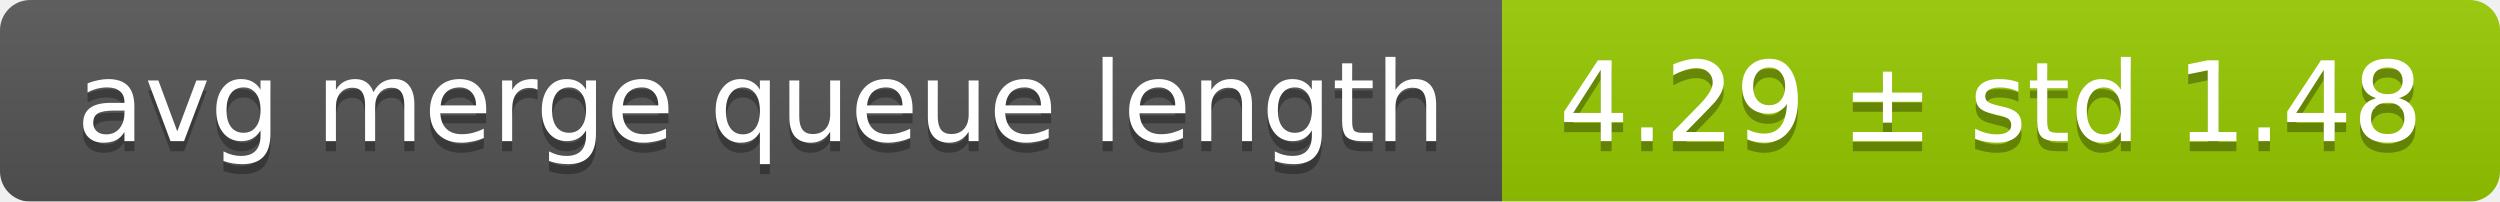
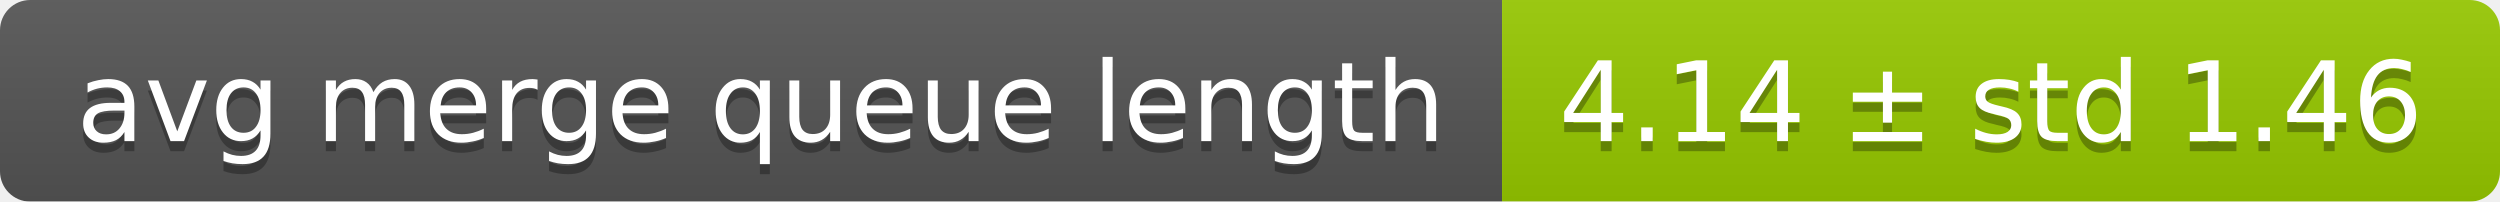
<svg xmlns="http://www.w3.org/2000/svg" width="248" height="20">
  <linearGradient id="smooth" x2="0" y2="100%">
    <stop offset="0" stop-color="#bbb" stop-opacity=".1" />
    <stop offset="1" stop-opacity=".1" />
  </linearGradient>
  <mask id="round">
    <rect width="248" height="20" rx="3" fill="#fff" />
  </mask>
  <g mask="url(#round)">
    <rect width="149" height="20" fill="#555" />
    <rect x="149" width="99" height="20" fill="#97ca00" />
    <rect width="248" height="20" fill="url(#smooth)" />
  </g>
  <g fill="#fff" text-anchor="middle" font-family="DejaVu Sans,Verdana,Geneva,sans-serif" font-size="11">
    <text x="75.5" y="15" fill="#010101" fill-opacity=".3">avg merge queue length</text>
    <text x="75.5" y="14">avg merge queue length</text>
-     <text x="197.5" y="15" fill="#010101" fill-opacity=".3">4.29 ± std 1.48</text>
-     <text x="197.5" y="14">4.29 ± std 1.48</text>
+     <text x="197.5" y="15" fill="#010101" fill-opacity=".3">4.14 ± std 1.46</text>
+     <text x="197.5" y="14">4.14 ± std 1.46</text>
  </g>
</svg>
